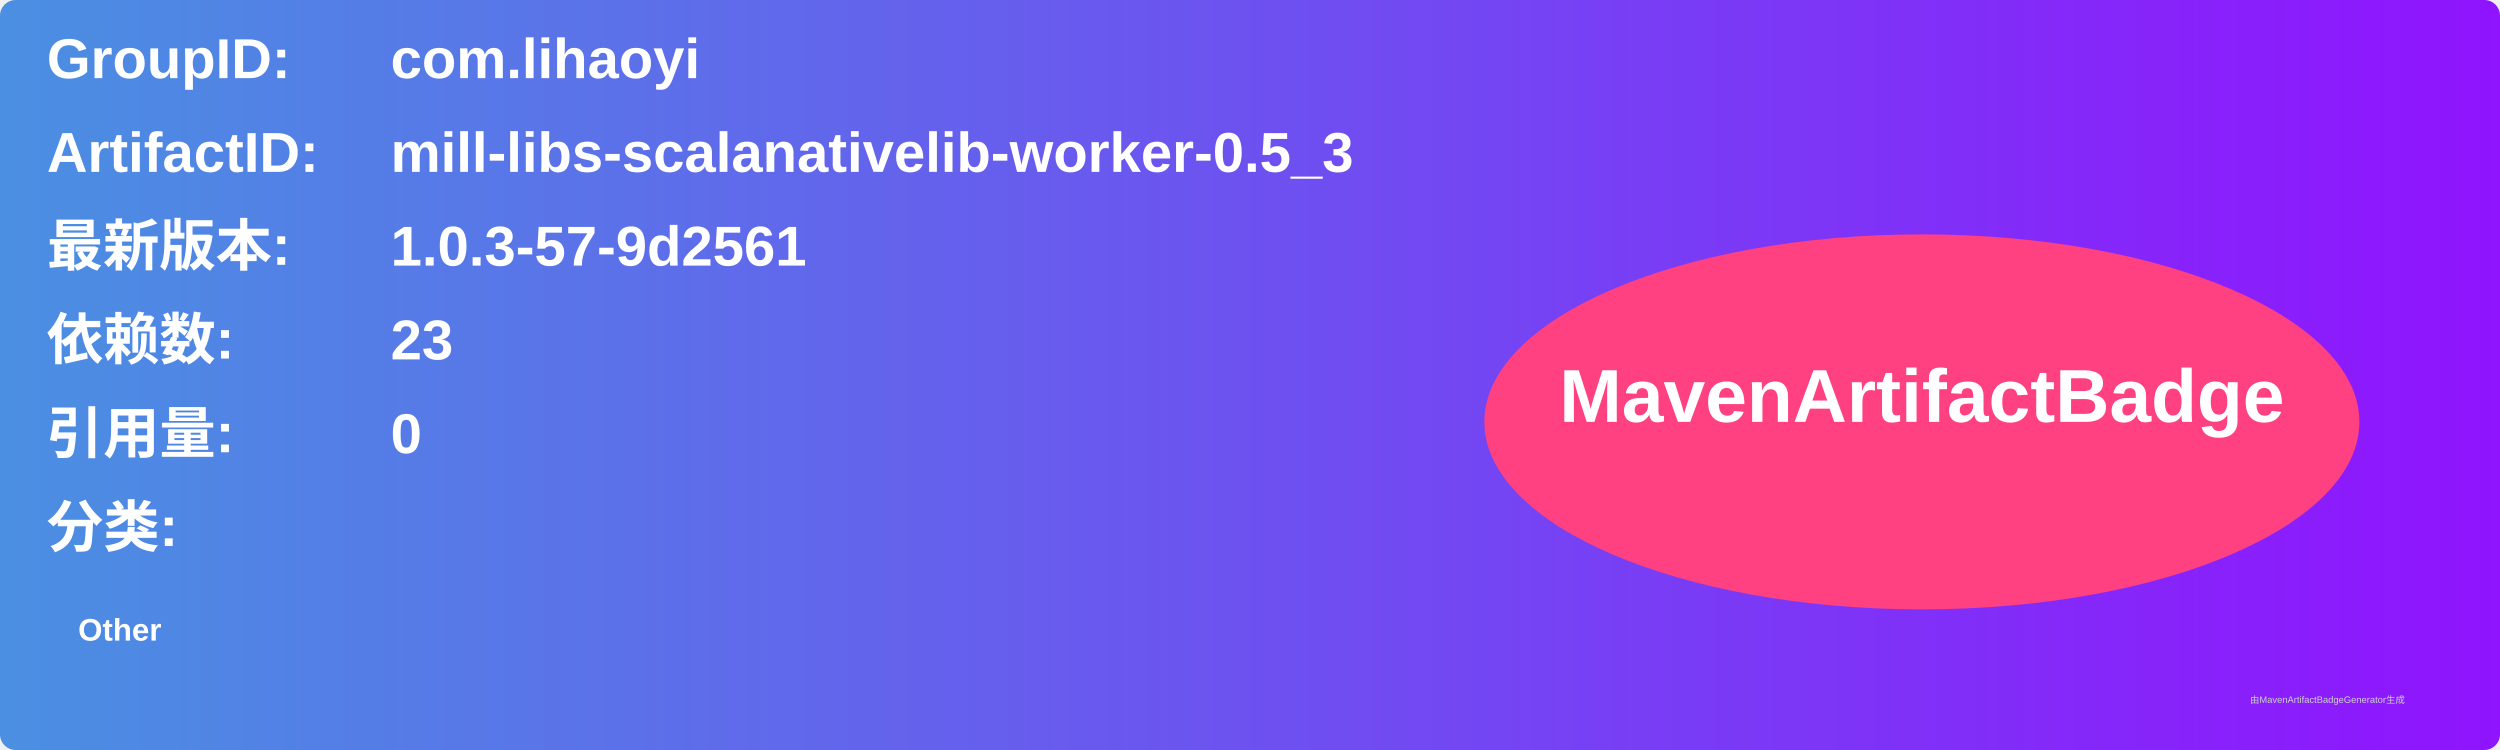
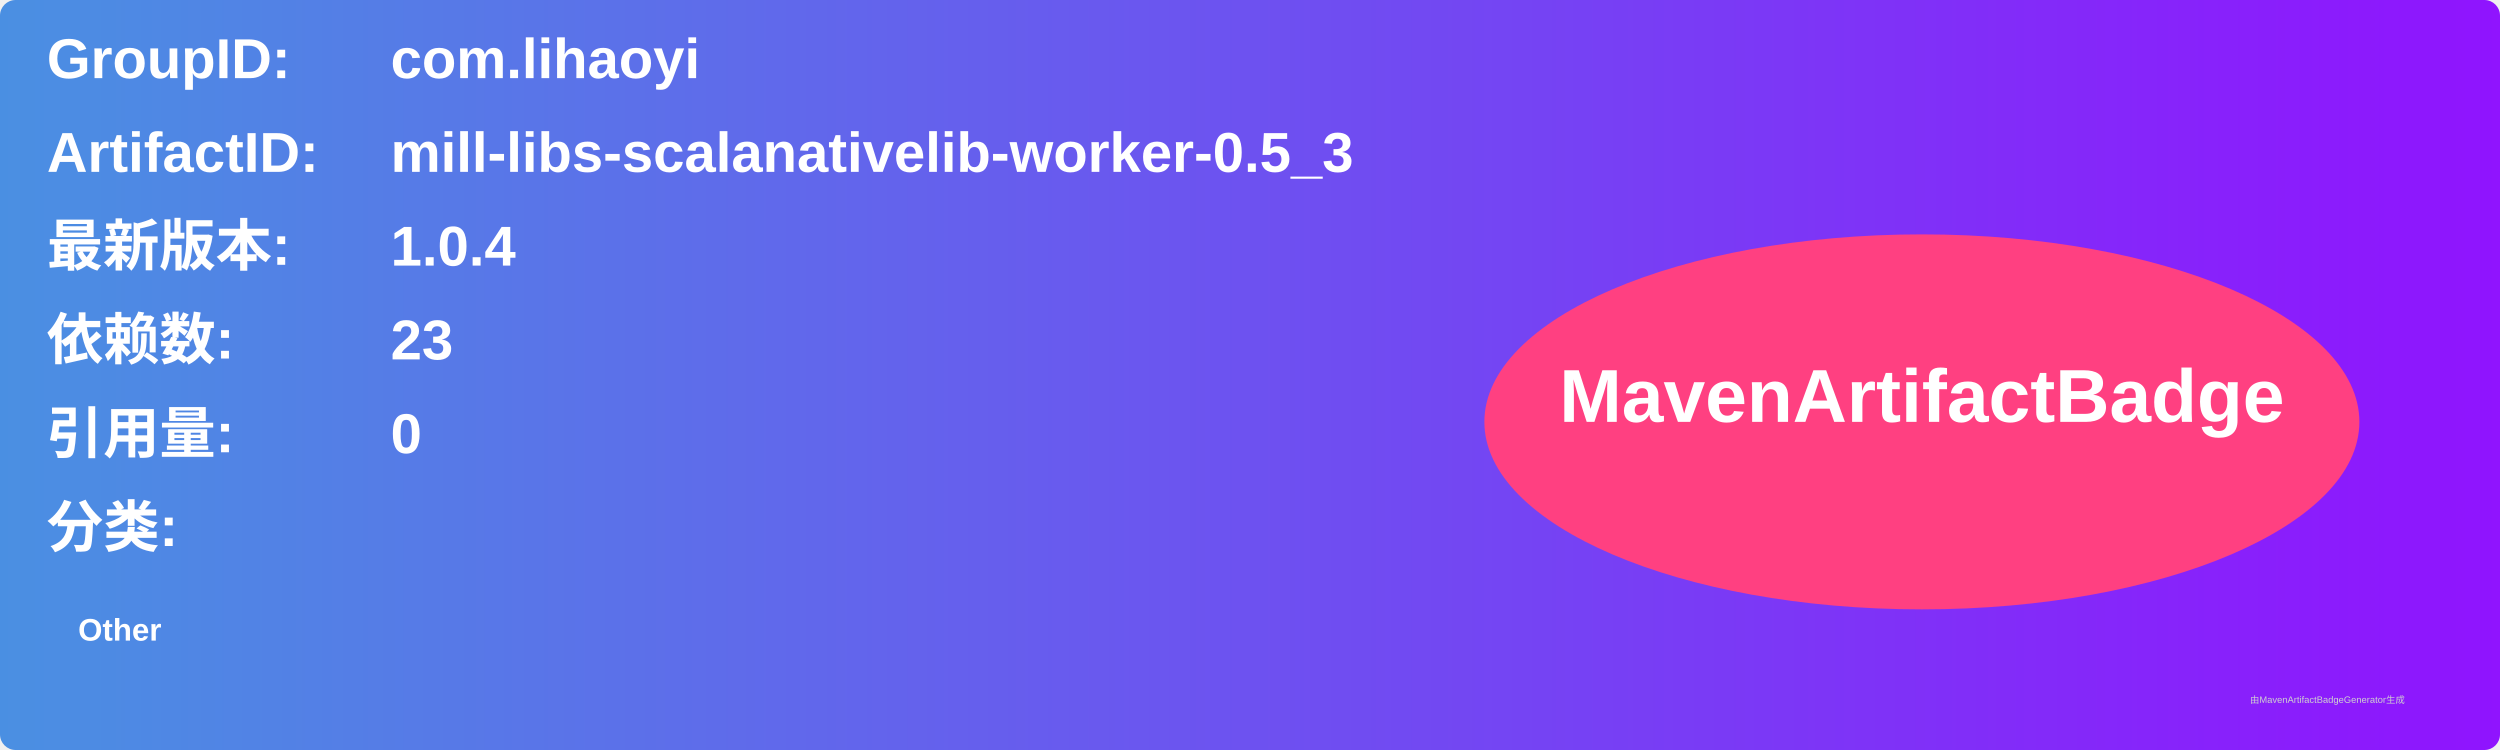
<svg xmlns="http://www.w3.org/2000/svg" width="800" height="240" viewBox="0 0 800 240">
  <linearGradient id="grad" x1="0%" y1="0%" x2="100%" y2="0%">
    <stop offset="0%" stop-color="#4a90e2" />
    <stop offset="100%" stop-color="#9013fe" />
  </linearGradient>
  <rect width="100%" height="100%" rx="5" ry="5" fill="url(#grad)" />
  <g transform="translate(15, 15)">
    <text x="0" y="10" font-family="Arial" font-size="18" fill="white" font-weight="bold" width="260">GroupID:</text>
    <text x="110" y="10" font-family="Arial" font-size="18" fill="white" font-weight="bold" width="460">com.lihaoyi</text>
    <text x="0" y="40" font-family="Arial" font-size="18" fill="white" font-weight="bold" width="260">ArtifactID:</text>
    <text x="110" y="40" font-family="Arial" font-size="18" fill="white" font-weight="bold" width="460">mill-libs-scalanativelib-worker-0.5_3</text>
    <text x="0" y="70" font-family="Arial" font-size="18" fill="white" font-weight="bold">最新版本:</text>
    <text x="110" y="70" font-family="Arial" font-size="18" fill="white" font-weight="bold">
-       <tspan font-weight="bold">1.0.3-57-9d2561</tspan>
+       <tspan font-weight="bold">1.0.4</tspan>
    </text>
    <text x="0" y="100" font-family="Arial" font-size="18" fill="white" font-weight="bold">依赖数: </text>
    <text x="110" y="100" font-family="Arial" font-size="18" fill="white">
      <tspan font-weight="bold">23</tspan>
    </text>
    <text x="0" y="130" font-family="Arial" font-size="18" fill="white" font-weight="bold">引用量: </text>
    <text x="110" y="130" font-family="Arial" font-size="18" fill="white">
      <tspan font-weight="bold">0</tspan>
    </text>
    <text x="0" y="160" font-family="Arial" font-size="18" fill="white" font-weight="bold">分类:</text>
    <text x="10" y="190" font-family="Arial" font-size="10" fill="white">
      <tspan font-weight="bold">Other</tspan>
    </text>
    <ellipse cx="600" cy="120" rx="140" ry="60" fill="#ff4081" />
    <text x="600" y="120" text-anchor="middle" font-family="Arial" font-size="24" fill="white" font-weight="bold">MavenArtifactBadge</text>
  </g>
  <text x="720" y="225" font-family="Arial" font-size="3" fill="#d0d0d0">由MavenArtifactBadgeGenerator生成</text>
</svg>
